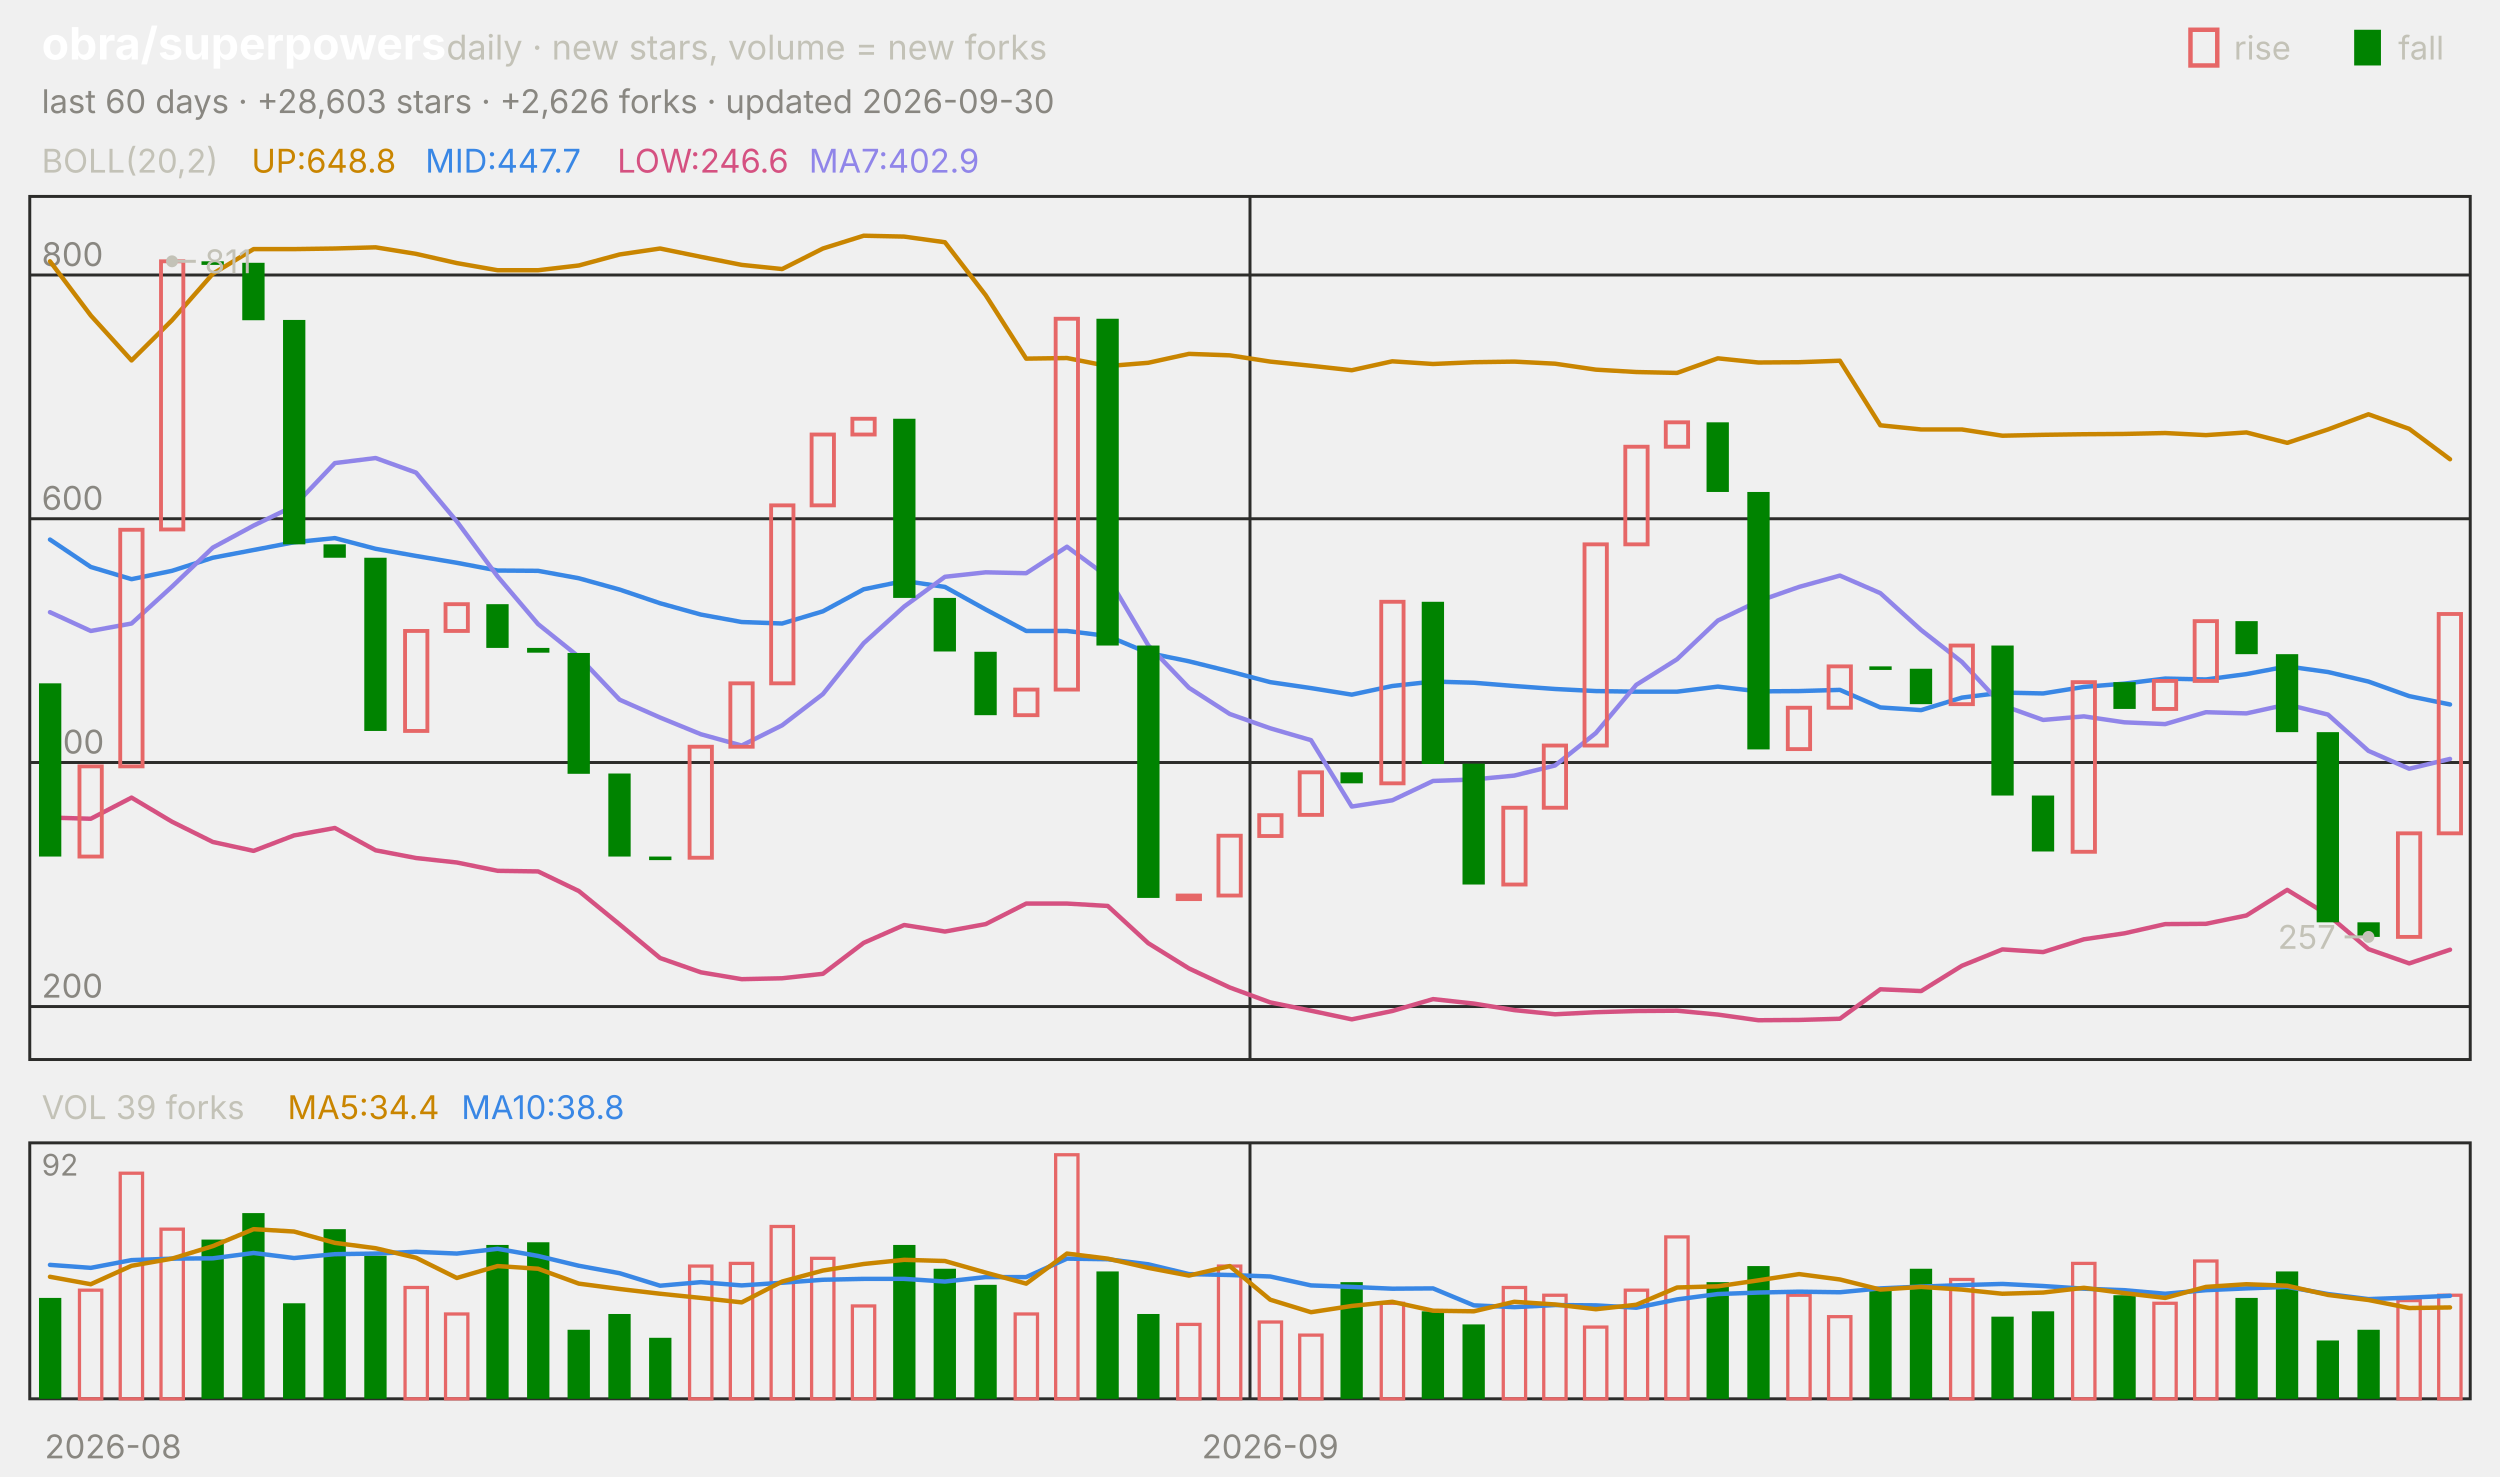
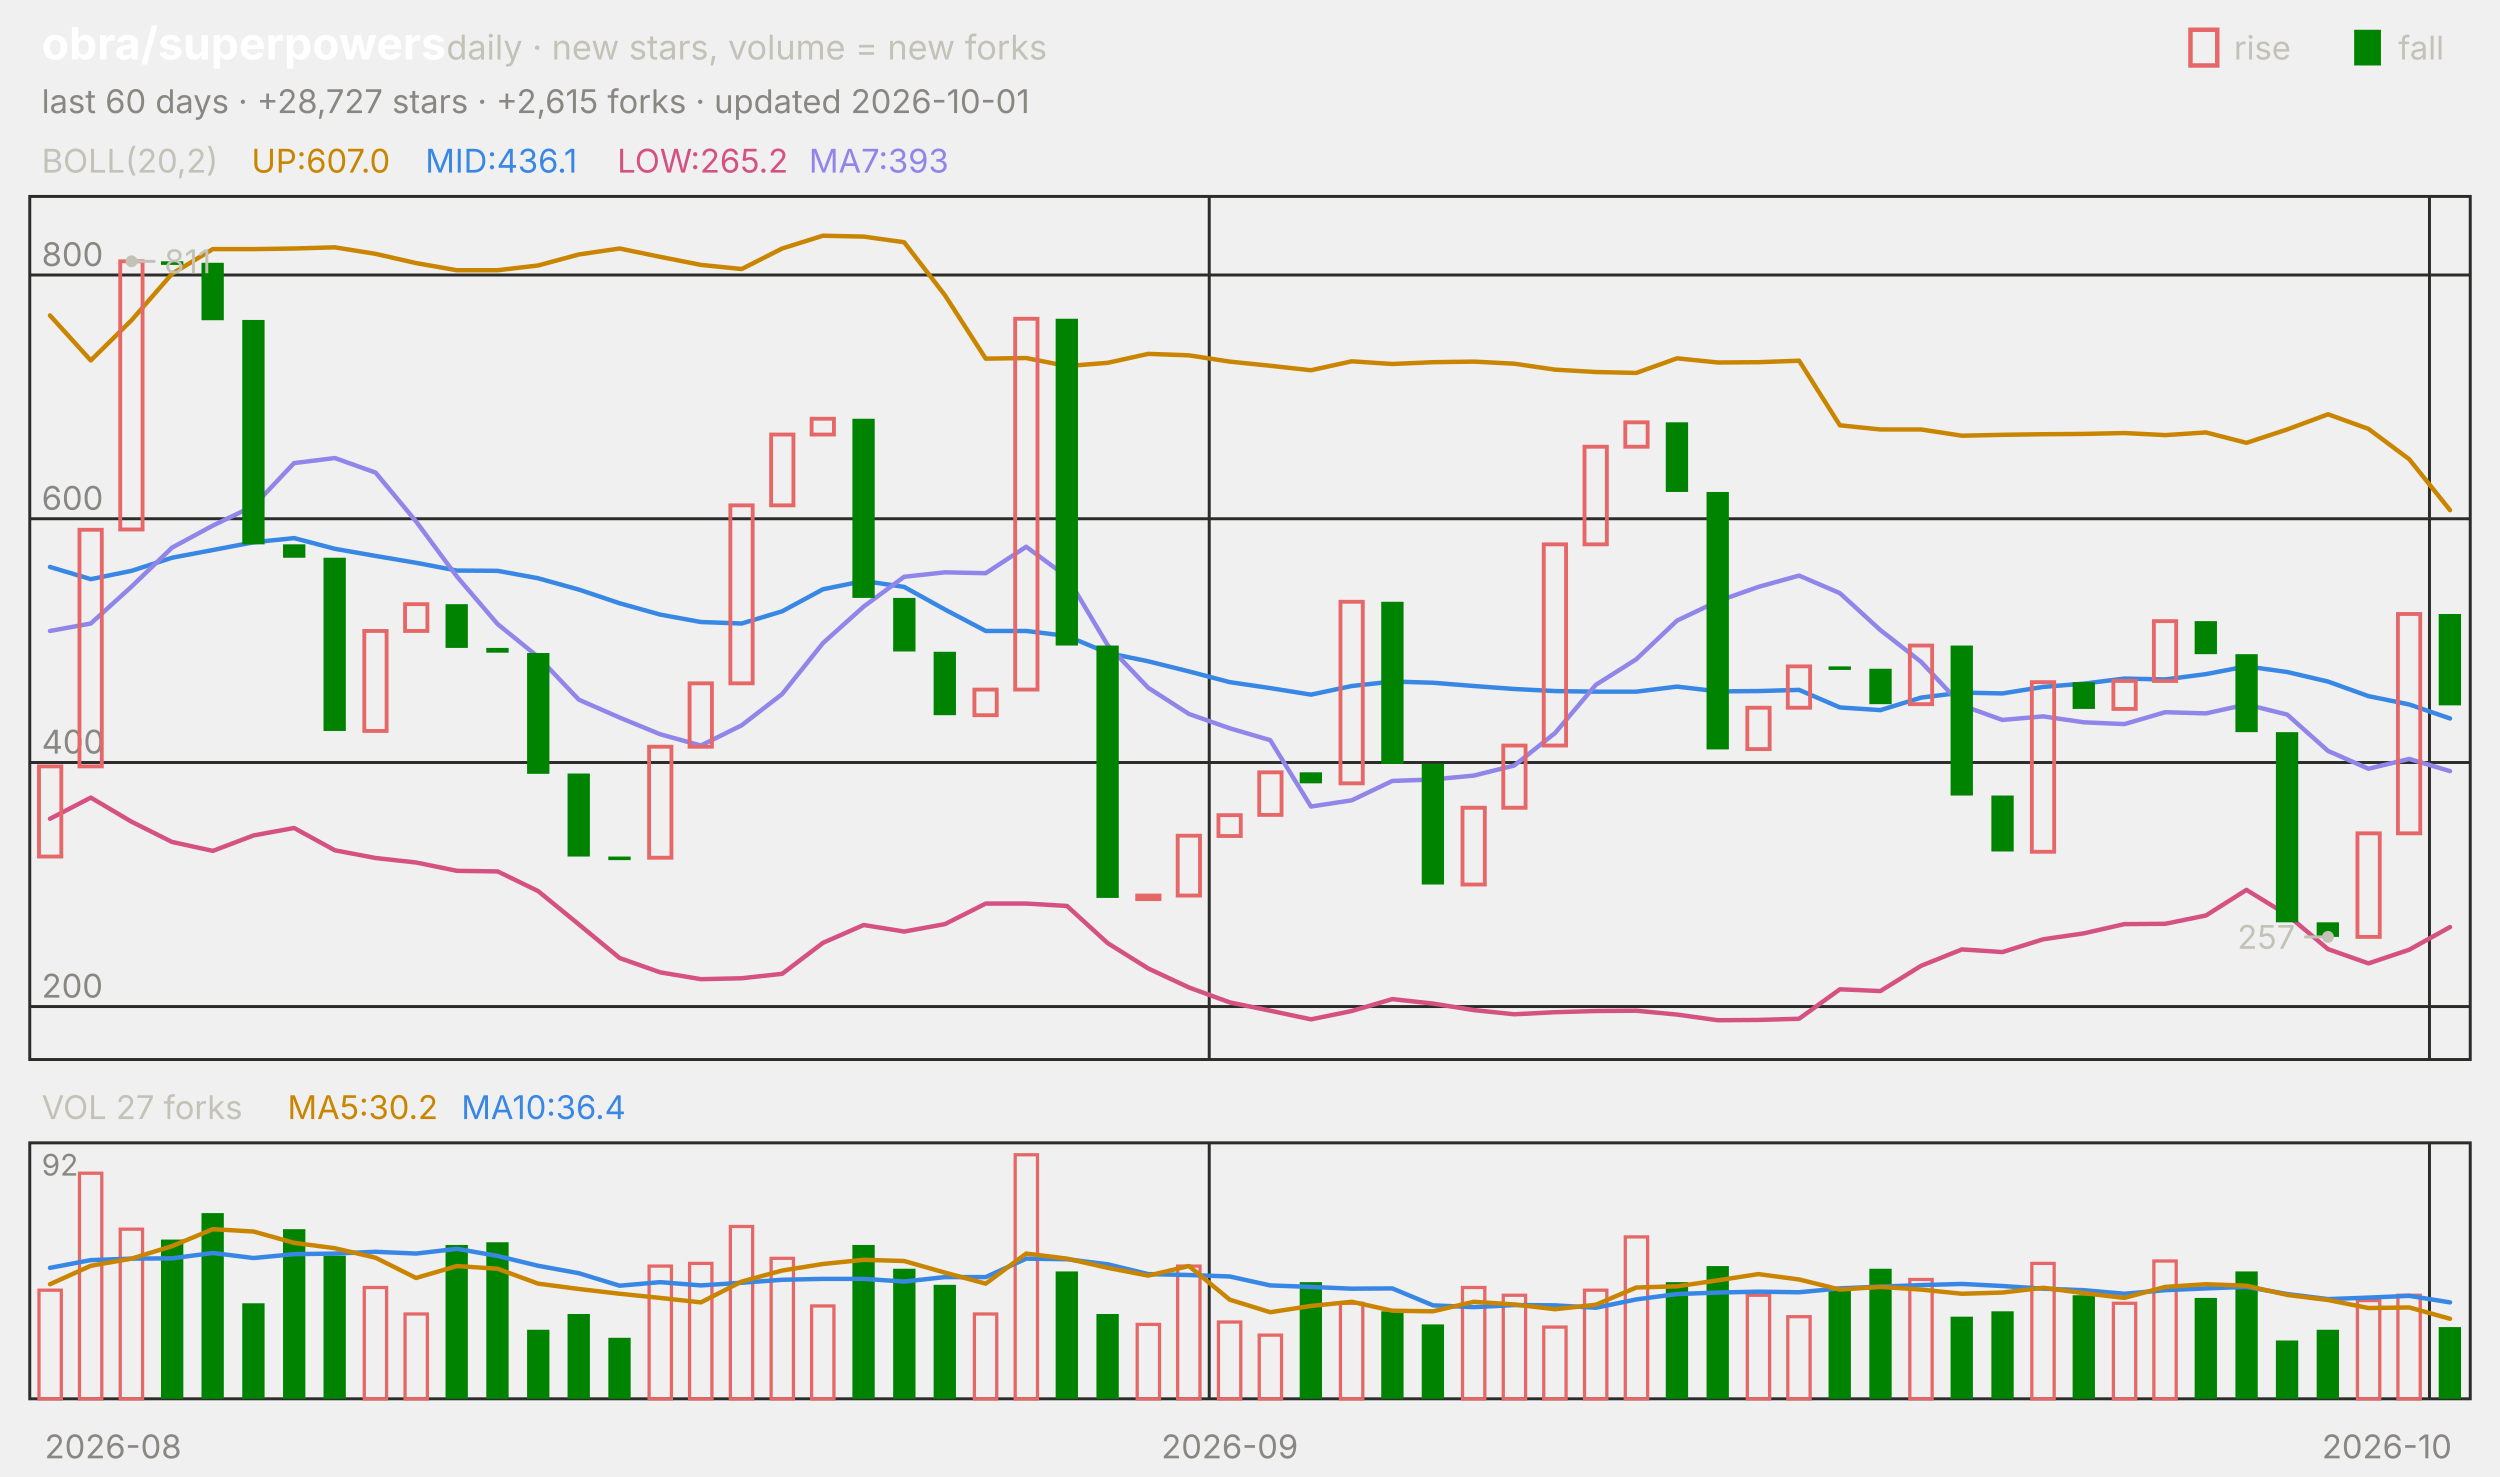
<svg xmlns="http://www.w3.org/2000/svg" viewBox="0 0 840 496" width="840" height="496" font-family="-apple-system,'Segoe UI',system-ui,sans-serif" role="img" aria-label="obra/superpowers candlestick chart">
  <text x="14.0" y="20.0" font-size="15" fill="#ffffff" font-weight="650">obra/superpowers</text>
  <text x="150.0" y="20.0" font-size="11.5" fill="#c3c2b7">daily · new stars, volume = new forks</text>
  <text x="805.8" y="20.0" font-size="11.0" fill="#c3c2b7">fall</text>
  <rect x="791" y="10" width="9" height="12" fill="#008300" />
  <text x="750.6" y="20.0" font-size="11.0" fill="#c3c2b7">rise</text>
  <rect x="736" y="10" width="9" height="12" fill="none" stroke="#e66767" stroke-width="1.5" />
-   <text x="14.0" y="38.0" font-size="11.0" fill="#898781">last 60 days · +28,603 stars · +2,626 forks · updated 2026-09-30</text>
+   <text x="14.0" y="38.0" font-size="11.0" fill="#898781">last 60 days · +28,727 stars · +2,615 forks · updated 2026-10-01</text>
  <rect x="10" y="66" width="820" height="290" fill="none" stroke="#2c2c2a" />
  <rect x="10" y="384" width="820" height="86" fill="none" stroke="#2c2c2a" />
  <text x="38.0" y="490.0" font-size="11.0" fill="#898781" text-anchor="middle">2026-08</text>
-   <line x1="420.0" y1="66.0" x2="420.0" y2="356.0" stroke="#2c2c2a" stroke-width="1.0" />
-   <line x1="420.0" y1="384.0" x2="420.0" y2="470.0" stroke="#2c2c2a" stroke-width="1.0" />
-   <text x="426.8" y="490.0" font-size="11.0" fill="#898781" text-anchor="middle">2026-09</text>
+   <line x1="406.3" y1="66.0" x2="406.3" y2="356.0" stroke="#2c2c2a" stroke-width="1.0" />
+   <line x1="406.3" y1="384.0" x2="406.3" y2="470.0" stroke="#2c2c2a" stroke-width="1.0" />
+   <text x="413.2" y="490.0" font-size="11.0" fill="#898781" text-anchor="middle">2026-09</text>
+   <line x1="816.3" y1="66.0" x2="816.3" y2="356.0" stroke="#2c2c2a" stroke-width="1.0" />
+   <line x1="816.3" y1="384.0" x2="816.3" y2="470.0" stroke="#2c2c2a" stroke-width="1.0" />
+   <text x="802.0" y="490.0" font-size="11.0" fill="#898781" text-anchor="middle">2026-10</text>
  <text x="14.0" y="58.0" font-size="11.0" fill="#c3c2b7">BOLL(20,2)</text>
-   <text x="84.5" y="58.0" font-size="11.0" fill="#c98500">UP:648.8</text>
-   <text x="142.9" y="58.0" font-size="11.0" fill="#3987e5">MID:447.7</text>
-   <text x="207.4" y="58.0" font-size="11.0" fill="#d55181">LOW:246.6</text>
-   <text x="271.8" y="58.0" font-size="11.0" fill="#9085e9">MA7:402.9</text>
+   <text x="84.5" y="58.0" font-size="11.0" fill="#c98500">UP:607.0</text>
+   <text x="142.9" y="58.0" font-size="11.0" fill="#3987e5">MID:436.1</text>
+   <text x="207.4" y="58.0" font-size="11.0" fill="#d55181">LOW:265.2</text>
+   <text x="271.8" y="58.0" font-size="11.0" fill="#9085e9">MA7:393</text>
  <line x1="10.0" y1="338.2" x2="830.0" y2="338.2" stroke="#2c2c2a" stroke-width="1.0" />
  <text x="14.0" y="335.2" font-size="11.0" fill="#898781">200</text>
  <line x1="10.0" y1="256.2" x2="830.0" y2="256.2" stroke="#2c2c2a" stroke-width="1.0" />
  <text x="14.0" y="253.2" font-size="11.0" fill="#898781">400</text>
  <line x1="10.0" y1="174.3" x2="830.0" y2="174.3" stroke="#2c2c2a" stroke-width="1.0" />
  <text x="14.0" y="171.3" font-size="11.0" fill="#898781">600</text>
  <line x1="10.0" y1="92.4" x2="830.0" y2="92.4" stroke="#2c2c2a" stroke-width="1.0" />
  <text x="14.0" y="89.4" font-size="11.0" fill="#898781">800</text>
-   <polyline points="16.8,87.8 30.5,106.0 44.2,121.1 57.8,107.6 71.5,92.0 85.2,83.7 98.8,83.7 112.5,83.5 126.2,83.1 139.8,85.3 153.5,88.4 167.2,90.8 180.8,90.8 194.5,89.2 208.2,85.5 221.8,83.5 235.5,86.3 249.2,89.0 262.8,90.4 276.5,83.5 290.2,79.2 303.8,79.5 317.5,81.4 331.2,99.2 344.8,120.5 358.5,120.3 372.2,123.0 385.8,121.9 399.5,118.9 413.2,119.4 426.8,121.5 440.5,122.9 454.2,124.4 467.8,121.4 481.5,122.3 495.2,121.7 508.8,121.5 522.5,122.2 536.2,124.2 549.8,125.0 563.5,125.3 577.2,120.4 590.8,121.8 604.5,121.7 618.2,121.2 631.8,142.9 645.5,144.3 659.2,144.3 672.8,146.4 686.5,146.1 700.2,145.9 713.8,145.8 727.5,145.5 741.2,146.2 754.8,145.3 768.5,148.8 782.2,144.3 795.8,139.2 809.5,144.1 823.2,154.3" fill="none" stroke="#c98500" stroke-width="1.5" stroke-linejoin="round" stroke-linecap="round" />
-   <polyline points="16.8,181.3 30.5,190.5 44.2,194.6 57.8,191.8 71.5,187.4 85.2,184.8 98.8,182.2 112.5,180.8 126.2,184.4 139.8,186.8 153.5,189.1 167.2,191.7 180.8,191.8 194.5,194.3 208.2,198.1 221.8,202.7 235.5,206.5 249.2,209.0 262.8,209.5 276.5,205.4 290.2,198.0 303.8,195.2 317.5,197.2 331.2,204.8 344.8,212.0 358.5,212.0 372.2,213.7 385.8,219.4 399.5,222.2 413.2,225.6 426.8,229.2 440.5,231.2 454.2,233.4 467.8,230.5 481.5,229.0 495.2,229.4 508.8,230.5 522.5,231.5 536.2,232.2 549.8,232.4 563.5,232.4 577.2,230.7 590.8,232.3 604.5,232.2 618.2,231.8 631.8,237.7 645.5,238.6 659.2,234.4 672.8,232.7 686.5,233.0 700.2,230.8 713.8,229.7 727.5,228.0 741.2,228.3 754.8,226.5 768.5,223.9 782.2,225.8 795.8,229.0 809.5,233.9 823.2,236.7" fill="none" stroke="#3987e5" stroke-width="1.5" stroke-linejoin="round" stroke-linecap="round" />
-   <polyline points="16.8,274.7 30.5,275.1 44.2,268.0 57.8,276.1 71.5,282.9 85.2,285.9 98.8,280.7 112.5,278.2 126.2,285.7 139.8,288.3 153.5,289.8 167.2,292.6 180.8,292.8 194.5,299.4 208.2,310.6 221.8,321.9 235.5,326.7 249.2,329.0 262.8,328.7 276.5,327.2 290.2,316.8 303.8,310.8 317.5,313.0 331.2,310.5 344.8,303.6 358.5,303.6 372.2,304.4 385.8,316.9 399.5,325.4 413.2,331.8 426.8,336.8 440.5,339.6 454.2,342.5 467.8,339.7 481.5,335.7 495.2,337.2 508.8,339.4 522.5,340.8 536.2,340.1 549.8,339.7 563.5,339.6 577.2,340.9 590.8,342.8 604.5,342.7 618.2,342.3 631.8,332.4 645.5,333.0 659.2,324.5 672.8,319.0 686.5,319.9 700.2,315.6 713.8,313.6 727.5,310.5 741.2,310.4 754.8,307.6 768.5,299.0 782.2,307.4 795.8,318.9 809.5,323.7 823.2,319.1" fill="none" stroke="#d55181" stroke-width="1.5" stroke-linejoin="round" stroke-linecap="round" />
-   <polyline points="16.8,205.7 30.5,212.0 44.2,209.5 57.8,197.1 71.5,184.0 85.2,176.6 98.8,170.0 112.5,155.6 126.2,153.9 139.8,158.8 153.5,175.2 167.2,193.7 180.8,209.7 194.5,220.7 208.2,235.1 221.8,241.1 235.5,246.7 249.2,250.5 262.8,243.7 276.5,233.2 290.2,216.1 303.8,203.8 317.5,193.8 331.2,192.3 344.8,192.6 358.5,183.7 372.2,193.8 385.8,216.8 399.5,231.1 413.2,239.9 426.8,244.7 440.5,248.7 454.2,271.0 467.8,268.9 481.5,262.4 495.2,261.9 508.8,260.6 522.5,257.2 536.2,246.3 549.8,230.1 563.5,221.5 577.2,208.5 590.8,202.0 604.5,197.2 618.2,193.4 631.8,199.3 645.5,211.7 659.2,222.4 672.8,237.0 686.5,241.9 700.2,240.7 713.8,242.7 727.5,243.3 741.2,239.3 754.8,239.7 768.5,236.7 782.2,240.1 795.8,252.3 809.5,258.3 823.2,255.0" fill="none" stroke="#9085e9" stroke-width="1.5" stroke-linejoin="round" stroke-linecap="round" />
-   <rect x="13.1" y="229.6" width="7.5" height="58.2" fill="#008300" />
-   <rect x="26.7" y="257.5" width="7.5" height="30.3" fill="none" stroke="#e66767" stroke-width="1.3" />
-   <rect x="40.4" y="178.0" width="7.5" height="79.5" fill="none" stroke="#e66767" stroke-width="1.3" />
-   <rect x="54.1" y="87.8" width="7.5" height="90.1" fill="none" stroke="#e66767" stroke-width="1.3" />
-   <rect x="67.7" y="87.8" width="7.5" height="1.2" fill="#008300" />
-   <rect x="81.4" y="88.3" width="7.5" height="19.3" fill="#008300" />
-   <rect x="95.1" y="107.5" width="7.5" height="75.4" fill="#008300" />
-   <rect x="108.7" y="182.9" width="7.5" height="4.5" fill="#008300" />
-   <rect x="122.4" y="187.4" width="7.5" height="58.2" fill="#008300" />
-   <rect x="136.1" y="212.0" width="7.5" height="33.6" fill="none" stroke="#e66767" stroke-width="1.3" />
-   <rect x="149.7" y="203.0" width="7.5" height="9.0" fill="none" stroke="#e66767" stroke-width="1.3" />
-   <rect x="163.4" y="203.0" width="7.5" height="14.7" fill="#008300" />
-   <rect x="177.1" y="217.7" width="7.5" height="1.6" fill="#008300" />
-   <rect x="190.7" y="219.4" width="7.5" height="40.6" fill="#008300" />
-   <rect x="204.4" y="259.9" width="7.5" height="27.9" fill="#008300" />
-   <rect x="218.1" y="287.8" width="7.5" height="1.2" fill="#008300" />
-   <rect x="231.7" y="250.9" width="7.5" height="37.3" fill="none" stroke="#e66767" stroke-width="1.3" />
-   <rect x="245.4" y="229.6" width="7.5" height="21.3" fill="none" stroke="#e66767" stroke-width="1.3" />
-   <rect x="259.1" y="169.8" width="7.5" height="59.8" fill="none" stroke="#e66767" stroke-width="1.3" />
-   <rect x="272.7" y="146.0" width="7.5" height="23.8" fill="none" stroke="#e66767" stroke-width="1.3" />
-   <rect x="286.4" y="140.7" width="7.5" height="5.3" fill="none" stroke="#e66767" stroke-width="1.3" />
-   <rect x="300.1" y="140.7" width="7.5" height="60.2" fill="#008300" />
-   <rect x="313.7" y="200.9" width="7.5" height="18.0" fill="#008300" />
-   <rect x="327.4" y="219.0" width="7.5" height="21.3" fill="#008300" />
-   <rect x="341.1" y="231.7" width="7.5" height="8.6" fill="none" stroke="#e66767" stroke-width="1.3" />
-   <rect x="354.7" y="107.1" width="7.5" height="124.6" fill="none" stroke="#e66767" stroke-width="1.3" />
-   <rect x="368.4" y="107.1" width="7.5" height="109.8" fill="#008300" />
-   <rect x="382.1" y="216.9" width="7.5" height="84.8" fill="#008300" />
-   <rect x="395.7" y="300.9" width="7.5" height="1.2" fill="none" stroke="#e66767" stroke-width="1.3" />
-   <rect x="409.4" y="280.8" width="7.5" height="20.1" fill="none" stroke="#e66767" stroke-width="1.3" />
-   <rect x="423.1" y="273.9" width="7.5" height="7.0" fill="none" stroke="#e66767" stroke-width="1.3" />
-   <rect x="436.7" y="259.5" width="7.5" height="14.3" fill="none" stroke="#e66767" stroke-width="1.3" />
-   <rect x="450.4" y="259.5" width="7.5" height="3.7" fill="#008300" />
-   <rect x="464.1" y="202.2" width="7.5" height="61.0" fill="none" stroke="#e66767" stroke-width="1.3" />
-   <rect x="477.7" y="202.2" width="7.5" height="54.5" fill="#008300" />
-   <rect x="491.4" y="256.6" width="7.5" height="40.6" fill="#008300" />
-   <rect x="505.1" y="271.4" width="7.5" height="25.8" fill="none" stroke="#e66767" stroke-width="1.3" />
-   <rect x="518.7" y="250.5" width="7.5" height="20.9" fill="none" stroke="#e66767" stroke-width="1.3" />
-   <rect x="532.4" y="182.9" width="7.5" height="67.6" fill="none" stroke="#e66767" stroke-width="1.3" />
-   <rect x="546.1" y="150.1" width="7.5" height="32.8" fill="none" stroke="#e66767" stroke-width="1.3" />
-   <rect x="559.7" y="141.9" width="7.5" height="8.2" fill="none" stroke="#e66767" stroke-width="1.3" />
-   <rect x="573.4" y="141.9" width="7.5" height="23.4" fill="#008300" />
-   <rect x="587.1" y="165.3" width="7.5" height="86.5" fill="#008300" />
-   <rect x="600.7" y="237.8" width="7.5" height="13.9" fill="none" stroke="#e66767" stroke-width="1.3" />
-   <rect x="614.4" y="223.9" width="7.5" height="13.9" fill="none" stroke="#e66767" stroke-width="1.3" />
-   <rect x="628.1" y="223.9" width="7.5" height="1.2" fill="#008300" />
-   <rect x="641.7" y="224.7" width="7.5" height="11.9" fill="#008300" />
-   <rect x="655.4" y="216.9" width="7.5" height="19.7" fill="none" stroke="#e66767" stroke-width="1.3" />
-   <rect x="669.1" y="216.9" width="7.5" height="50.4" fill="#008300" />
-   <rect x="682.7" y="267.3" width="7.5" height="18.8" fill="#008300" />
-   <rect x="696.4" y="229.2" width="7.5" height="57.0" fill="none" stroke="#e66767" stroke-width="1.3" />
-   <rect x="710.1" y="229.2" width="7.5" height="9.0" fill="#008300" />
-   <rect x="723.7" y="228.8" width="7.5" height="9.4" fill="none" stroke="#e66767" stroke-width="1.3" />
-   <rect x="737.4" y="208.7" width="7.5" height="20.1" fill="none" stroke="#e66767" stroke-width="1.3" />
-   <rect x="751.1" y="208.7" width="7.5" height="11.1" fill="#008300" />
-   <rect x="764.7" y="219.8" width="7.5" height="26.2" fill="#008300" />
-   <rect x="778.4" y="246.0" width="7.5" height="63.9" fill="#008300" />
-   <rect x="792.1" y="309.9" width="7.5" height="4.9" fill="#008300" />
-   <rect x="805.7" y="280.0" width="7.5" height="34.8" fill="none" stroke="#e66767" stroke-width="1.3" />
-   <rect x="819.4" y="206.3" width="7.5" height="73.7" fill="none" stroke="#e66767" stroke-width="1.3" />
-   <circle cx="57.8" cy="87.8" r="2" fill="#c3c2b7" />
-   <line x1="57.8" y1="87.8" x2="65.8" y2="87.8" stroke="#c3c2b7" stroke-width="1.0" />
-   <text x="68.8" y="91.8" font-size="11.0" fill="#c3c2b7">811</text>
-   <circle cx="795.8" cy="314.8" r="2" fill="#c3c2b7" />
-   <line x1="795.8" y1="314.8" x2="787.8" y2="314.8" stroke="#c3c2b7" stroke-width="1.0" />
-   <text x="784.8" y="318.8" font-size="11.0" fill="#c3c2b7" text-anchor="end">257</text>
-   <text x="14.0" y="376.0" font-size="11.0" fill="#c3c2b7">VOL 39 forks</text>
-   <text x="96.6" y="376.0" font-size="11.0" fill="#c98500">MA5:34.4</text>
-   <text x="155.0" y="376.0" font-size="11.0" fill="#3987e5">MA10:38.8</text>
+   <polyline points="16.8,106.0 30.5,121.1 44.2,107.6 57.8,92.0 71.5,83.7 85.2,83.7 98.8,83.5 112.5,83.1 126.2,85.3 139.8,88.4 153.5,90.8 167.2,90.8 180.8,89.2 194.5,85.5 208.2,83.5 221.8,86.3 235.5,89.0 249.2,90.4 262.8,83.5 276.5,79.2 290.2,79.5 303.8,81.4 317.5,99.2 331.2,120.5 344.8,120.3 358.5,123.0 372.2,121.9 385.8,118.9 399.5,119.4 413.2,121.5 426.8,122.9 440.5,124.4 454.2,121.4 467.8,122.3 481.5,121.7 495.2,121.5 508.8,122.2 522.5,124.2 536.2,125.0 549.8,125.3 563.5,120.4 577.2,121.8 590.8,121.7 604.5,121.2 618.2,142.9 631.8,144.3 645.5,144.3 659.2,146.4 672.8,146.1 686.5,145.9 700.2,145.8 713.8,145.5 727.5,146.2 741.2,145.3 754.8,148.8 768.5,144.3 782.2,139.2 795.8,144.1 809.5,154.3 823.2,171.4" fill="none" stroke="#c98500" stroke-width="1.5" stroke-linejoin="round" stroke-linecap="round" />
+   <polyline points="16.8,190.5 30.5,194.6 44.2,191.8 57.8,187.4 71.5,184.8 85.2,182.2 98.8,180.8 112.5,184.4 126.2,186.8 139.8,189.1 153.5,191.7 167.2,191.8 180.8,194.3 194.5,198.1 208.2,202.7 221.8,206.5 235.5,209.0 249.2,209.5 262.8,205.4 276.5,198.0 290.2,195.2 303.8,197.2 317.5,204.8 331.2,212.0 344.8,212.0 358.5,213.7 372.2,219.4 385.8,222.2 399.5,225.6 413.2,229.2 426.8,231.2 440.5,233.4 454.2,230.5 467.8,229.0 481.5,229.4 495.2,230.5 508.8,231.5 522.5,232.2 536.2,232.4 549.8,232.4 563.5,230.7 577.2,232.3 590.8,232.2 604.5,231.8 618.2,237.7 631.8,238.6 645.5,234.4 659.2,232.7 672.8,233.0 686.5,230.8 700.2,229.7 713.8,228.0 727.5,228.3 741.2,226.5 754.8,223.9 768.5,225.8 782.2,229.0 795.8,233.9 809.5,236.7 823.2,241.4" fill="none" stroke="#3987e5" stroke-width="1.5" stroke-linejoin="round" stroke-linecap="round" />
+   <polyline points="16.8,275.1 30.5,268.0 44.2,276.1 57.8,282.9 71.5,285.9 85.2,280.7 98.8,278.2 112.5,285.7 126.2,288.3 139.8,289.8 153.5,292.6 167.2,292.8 180.8,299.4 194.5,310.6 208.2,321.9 221.8,326.7 235.5,329.0 249.2,328.7 262.8,327.2 276.5,316.8 290.2,310.8 303.8,313.0 317.5,310.5 331.2,303.6 344.8,303.6 358.5,304.4 372.2,316.9 385.8,325.4 399.5,331.8 413.2,336.8 426.8,339.6 440.5,342.5 454.2,339.7 467.8,335.7 481.5,337.2 495.2,339.4 508.8,340.8 522.5,340.1 536.2,339.7 549.8,339.6 563.5,340.9 577.2,342.8 590.8,342.7 604.5,342.3 618.2,332.4 631.8,333.0 645.5,324.5 659.2,319.0 672.8,319.9 686.5,315.6 700.2,313.6 713.8,310.5 727.5,310.4 741.2,307.6 754.8,299.0 768.5,307.4 782.2,318.9 795.8,323.7 809.5,319.1 823.2,311.5" fill="none" stroke="#d55181" stroke-width="1.5" stroke-linejoin="round" stroke-linecap="round" />
+   <polyline points="16.8,212.0 30.5,209.5 44.2,197.1 57.8,184.0 71.5,176.6 85.2,170.0 98.8,155.6 112.5,153.9 126.2,158.8 139.8,175.2 153.5,193.7 167.2,209.7 180.8,220.7 194.5,235.1 208.2,241.1 221.8,246.7 235.5,250.5 249.2,243.7 262.8,233.2 276.5,216.1 290.2,203.8 303.8,193.8 317.5,192.3 331.2,192.6 344.8,183.7 358.5,193.8 372.2,216.8 385.8,231.1 399.5,239.9 413.2,244.7 426.8,248.7 440.5,271.0 454.2,268.9 467.8,262.4 481.5,261.9 495.2,260.6 508.8,257.2 522.5,246.3 536.2,230.1 549.8,221.5 563.5,208.5 577.2,202.0 590.8,197.2 604.5,193.4 618.2,199.3 631.8,211.7 645.5,222.4 659.2,237.0 672.8,241.9 686.5,240.7 700.2,242.7 713.8,243.3 727.5,239.3 741.2,239.7 754.8,236.7 768.5,240.1 782.2,252.3 795.8,258.3 809.5,255.0 823.2,259.1" fill="none" stroke="#9085e9" stroke-width="1.5" stroke-linejoin="round" stroke-linecap="round" />
+   <rect x="13.1" y="257.5" width="7.5" height="30.3" fill="none" stroke="#e66767" stroke-width="1.3" />
+   <rect x="26.7" y="178.0" width="7.5" height="79.5" fill="none" stroke="#e66767" stroke-width="1.3" />
+   <rect x="40.4" y="87.8" width="7.5" height="90.1" fill="none" stroke="#e66767" stroke-width="1.3" />
+   <rect x="54.1" y="87.8" width="7.5" height="1.2" fill="#008300" />
+   <rect x="67.7" y="88.3" width="7.5" height="19.3" fill="#008300" />
+   <rect x="81.4" y="107.5" width="7.5" height="75.4" fill="#008300" />
+   <rect x="95.1" y="182.9" width="7.5" height="4.5" fill="#008300" />
+   <rect x="108.7" y="187.4" width="7.5" height="58.2" fill="#008300" />
+   <rect x="122.4" y="212.0" width="7.5" height="33.6" fill="none" stroke="#e66767" stroke-width="1.3" />
+   <rect x="136.1" y="203.0" width="7.5" height="9.0" fill="none" stroke="#e66767" stroke-width="1.3" />
+   <rect x="149.7" y="203.0" width="7.5" height="14.7" fill="#008300" />
+   <rect x="163.4" y="217.7" width="7.5" height="1.6" fill="#008300" />
+   <rect x="177.1" y="219.4" width="7.5" height="40.6" fill="#008300" />
+   <rect x="190.7" y="259.9" width="7.5" height="27.9" fill="#008300" />
+   <rect x="204.4" y="287.8" width="7.5" height="1.2" fill="#008300" />
+   <rect x="218.1" y="250.9" width="7.5" height="37.3" fill="none" stroke="#e66767" stroke-width="1.3" />
+   <rect x="231.7" y="229.6" width="7.5" height="21.3" fill="none" stroke="#e66767" stroke-width="1.3" />
+   <rect x="245.4" y="169.8" width="7.5" height="59.8" fill="none" stroke="#e66767" stroke-width="1.3" />
+   <rect x="259.1" y="146.0" width="7.5" height="23.8" fill="none" stroke="#e66767" stroke-width="1.3" />
+   <rect x="272.7" y="140.7" width="7.5" height="5.3" fill="none" stroke="#e66767" stroke-width="1.3" />
+   <rect x="286.4" y="140.7" width="7.5" height="60.2" fill="#008300" />
+   <rect x="300.1" y="200.9" width="7.5" height="18.0" fill="#008300" />
+   <rect x="313.7" y="219.0" width="7.5" height="21.3" fill="#008300" />
+   <rect x="327.4" y="231.7" width="7.5" height="8.6" fill="none" stroke="#e66767" stroke-width="1.3" />
+   <rect x="341.1" y="107.1" width="7.5" height="124.6" fill="none" stroke="#e66767" stroke-width="1.3" />
+   <rect x="354.7" y="107.1" width="7.5" height="109.8" fill="#008300" />
+   <rect x="368.4" y="216.9" width="7.5" height="84.8" fill="#008300" />
+   <rect x="382.1" y="300.9" width="7.5" height="1.2" fill="none" stroke="#e66767" stroke-width="1.3" />
+   <rect x="395.7" y="280.8" width="7.5" height="20.1" fill="none" stroke="#e66767" stroke-width="1.3" />
+   <rect x="409.4" y="273.9" width="7.5" height="7.0" fill="none" stroke="#e66767" stroke-width="1.3" />
+   <rect x="423.1" y="259.5" width="7.5" height="14.3" fill="none" stroke="#e66767" stroke-width="1.3" />
+   <rect x="436.7" y="259.5" width="7.5" height="3.7" fill="#008300" />
+   <rect x="450.4" y="202.2" width="7.5" height="61.0" fill="none" stroke="#e66767" stroke-width="1.3" />
+   <rect x="464.1" y="202.2" width="7.5" height="54.5" fill="#008300" />
+   <rect x="477.7" y="256.6" width="7.5" height="40.6" fill="#008300" />
+   <rect x="491.4" y="271.4" width="7.5" height="25.8" fill="none" stroke="#e66767" stroke-width="1.3" />
+   <rect x="505.1" y="250.5" width="7.5" height="20.9" fill="none" stroke="#e66767" stroke-width="1.3" />
+   <rect x="518.7" y="182.9" width="7.5" height="67.6" fill="none" stroke="#e66767" stroke-width="1.3" />
+   <rect x="532.4" y="150.1" width="7.5" height="32.8" fill="none" stroke="#e66767" stroke-width="1.3" />
+   <rect x="546.1" y="141.9" width="7.5" height="8.2" fill="none" stroke="#e66767" stroke-width="1.3" />
+   <rect x="559.7" y="141.9" width="7.5" height="23.4" fill="#008300" />
+   <rect x="573.4" y="165.3" width="7.5" height="86.5" fill="#008300" />
+   <rect x="587.1" y="237.8" width="7.5" height="13.9" fill="none" stroke="#e66767" stroke-width="1.3" />
+   <rect x="600.7" y="223.9" width="7.5" height="13.9" fill="none" stroke="#e66767" stroke-width="1.3" />
+   <rect x="614.4" y="223.9" width="7.5" height="1.2" fill="#008300" />
+   <rect x="628.1" y="224.7" width="7.5" height="11.9" fill="#008300" />
+   <rect x="641.7" y="216.9" width="7.5" height="19.7" fill="none" stroke="#e66767" stroke-width="1.3" />
+   <rect x="655.4" y="216.9" width="7.5" height="50.4" fill="#008300" />
+   <rect x="669.1" y="267.3" width="7.5" height="18.8" fill="#008300" />
+   <rect x="682.7" y="229.2" width="7.5" height="57.0" fill="none" stroke="#e66767" stroke-width="1.3" />
+   <rect x="696.4" y="229.2" width="7.5" height="9.0" fill="#008300" />
+   <rect x="710.1" y="228.8" width="7.5" height="9.4" fill="none" stroke="#e66767" stroke-width="1.3" />
+   <rect x="723.7" y="208.7" width="7.5" height="20.1" fill="none" stroke="#e66767" stroke-width="1.3" />
+   <rect x="737.4" y="208.7" width="7.5" height="11.1" fill="#008300" />
+   <rect x="751.1" y="219.8" width="7.5" height="26.2" fill="#008300" />
+   <rect x="764.7" y="246.0" width="7.5" height="63.9" fill="#008300" />
+   <rect x="778.4" y="309.9" width="7.5" height="4.9" fill="#008300" />
+   <rect x="792.1" y="280.0" width="7.5" height="34.8" fill="none" stroke="#e66767" stroke-width="1.3" />
+   <rect x="805.7" y="206.3" width="7.5" height="73.7" fill="none" stroke="#e66767" stroke-width="1.3" />
+   <rect x="819.4" y="206.3" width="7.5" height="30.7" fill="#008300" />
+   <circle cx="44.2" cy="87.8" r="2" fill="#c3c2b7" />
+   <line x1="44.2" y1="87.8" x2="52.2" y2="87.8" stroke="#c3c2b7" stroke-width="1.0" />
+   <text x="55.2" y="91.8" font-size="11.0" fill="#c3c2b7">811</text>
+   <circle cx="782.2" cy="314.8" r="2" fill="#c3c2b7" />
+   <line x1="782.2" y1="314.8" x2="774.2" y2="314.8" stroke="#c3c2b7" stroke-width="1.0" />
+   <text x="771.2" y="318.8" font-size="11.0" fill="#c3c2b7" text-anchor="end">257</text>
+   <text x="14.0" y="376.0" font-size="11.0" fill="#c3c2b7">VOL 27 forks</text>
+   <text x="96.6" y="376.0" font-size="11.0" fill="#c98500">MA5:30.2</text>
+   <text x="155.0" y="376.0" font-size="11.0" fill="#3987e5">MA10:36.4</text>
  <text x="14.0" y="395.0" font-size="10" fill="#898781">92</text>
-   <rect x="13.1" y="436.1" width="7.5" height="33.9" fill="#008300" />
-   <rect x="26.7" y="433.5" width="7.5" height="36.5" fill="none" stroke="#e66767" stroke-width="1.1" />
-   <rect x="40.4" y="394.2" width="7.5" height="75.8" fill="none" stroke="#e66767" stroke-width="1.1" />
-   <rect x="54.1" y="413.0" width="7.5" height="57.0" fill="none" stroke="#e66767" stroke-width="1.1" />
-   <rect x="67.7" y="416.5" width="7.5" height="53.5" fill="#008300" />
-   <rect x="81.4" y="407.6" width="7.5" height="62.4" fill="#008300" />
-   <rect x="95.1" y="437.9" width="7.5" height="32.1" fill="#008300" />
-   <rect x="108.7" y="413.0" width="7.5" height="57.0" fill="#008300" />
-   <rect x="122.4" y="421.9" width="7.5" height="48.1" fill="#008300" />
-   <rect x="136.1" y="432.6" width="7.5" height="37.4" fill="none" stroke="#e66767" stroke-width="1.1" />
-   <rect x="149.7" y="441.5" width="7.5" height="28.5" fill="none" stroke="#e66767" stroke-width="1.1" />
-   <rect x="163.4" y="418.3" width="7.5" height="51.7" fill="#008300" />
-   <rect x="177.1" y="417.4" width="7.5" height="52.6" fill="#008300" />
-   <rect x="190.7" y="446.8" width="7.5" height="23.2" fill="#008300" />
-   <rect x="204.4" y="441.5" width="7.5" height="28.5" fill="#008300" />
-   <rect x="218.1" y="449.5" width="7.5" height="20.5" fill="#008300" />
-   <rect x="231.7" y="425.4" width="7.5" height="44.6" fill="none" stroke="#e66767" stroke-width="1.1" />
-   <rect x="245.4" y="424.5" width="7.5" height="45.5" fill="none" stroke="#e66767" stroke-width="1.1" />
-   <rect x="259.1" y="412.1" width="7.5" height="57.9" fill="none" stroke="#e66767" stroke-width="1.1" />
-   <rect x="272.7" y="422.8" width="7.5" height="47.2" fill="none" stroke="#e66767" stroke-width="1.1" />
-   <rect x="286.4" y="438.8" width="7.5" height="31.2" fill="none" stroke="#e66767" stroke-width="1.1" />
-   <rect x="300.1" y="418.3" width="7.5" height="51.7" fill="#008300" />
-   <rect x="313.7" y="426.3" width="7.5" height="43.7" fill="#008300" />
-   <rect x="327.4" y="431.7" width="7.5" height="38.3" fill="#008300" />
-   <rect x="341.1" y="441.5" width="7.5" height="28.5" fill="none" stroke="#e66767" stroke-width="1.1" />
-   <rect x="354.7" y="388.0" width="7.5" height="82.0" fill="none" stroke="#e66767" stroke-width="1.1" />
-   <rect x="368.4" y="427.2" width="7.5" height="42.8" fill="#008300" />
-   <rect x="382.1" y="441.5" width="7.5" height="28.5" fill="#008300" />
-   <rect x="395.7" y="445.0" width="7.5" height="25.0" fill="none" stroke="#e66767" stroke-width="1.1" />
-   <rect x="409.4" y="425.4" width="7.5" height="44.6" fill="none" stroke="#e66767" stroke-width="1.1" />
-   <rect x="423.1" y="444.2" width="7.5" height="25.8" fill="none" stroke="#e66767" stroke-width="1.1" />
-   <rect x="436.7" y="448.6" width="7.5" height="21.4" fill="none" stroke="#e66767" stroke-width="1.1" />
-   <rect x="450.4" y="430.8" width="7.5" height="39.2" fill="#008300" />
-   <rect x="464.1" y="437.9" width="7.5" height="32.1" fill="none" stroke="#e66767" stroke-width="1.1" />
-   <rect x="477.7" y="440.6" width="7.5" height="29.4" fill="#008300" />
-   <rect x="491.4" y="445.0" width="7.5" height="25.0" fill="#008300" />
-   <rect x="505.1" y="432.6" width="7.5" height="37.4" fill="none" stroke="#e66767" stroke-width="1.1" />
-   <rect x="518.7" y="435.2" width="7.5" height="34.8" fill="none" stroke="#e66767" stroke-width="1.1" />
-   <rect x="532.4" y="445.9" width="7.5" height="24.1" fill="none" stroke="#e66767" stroke-width="1.1" />
-   <rect x="546.1" y="433.5" width="7.5" height="36.5" fill="none" stroke="#e66767" stroke-width="1.1" />
-   <rect x="559.7" y="415.6" width="7.5" height="54.4" fill="none" stroke="#e66767" stroke-width="1.1" />
-   <rect x="573.4" y="430.8" width="7.5" height="39.2" fill="#008300" />
-   <rect x="587.1" y="425.4" width="7.5" height="44.6" fill="#008300" />
-   <rect x="600.7" y="435.2" width="7.5" height="34.8" fill="none" stroke="#e66767" stroke-width="1.1" />
-   <rect x="614.4" y="442.4" width="7.5" height="27.6" fill="none" stroke="#e66767" stroke-width="1.1" />
-   <rect x="628.1" y="432.6" width="7.5" height="37.4" fill="#008300" />
-   <rect x="641.7" y="426.3" width="7.5" height="43.7" fill="#008300" />
-   <rect x="655.4" y="429.9" width="7.5" height="40.1" fill="none" stroke="#e66767" stroke-width="1.1" />
-   <rect x="669.1" y="442.4" width="7.5" height="27.6" fill="#008300" />
-   <rect x="682.7" y="440.6" width="7.5" height="29.4" fill="#008300" />
-   <rect x="696.4" y="424.5" width="7.5" height="45.5" fill="none" stroke="#e66767" stroke-width="1.1" />
-   <rect x="710.1" y="435.2" width="7.5" height="34.8" fill="#008300" />
-   <rect x="723.7" y="437.9" width="7.5" height="32.1" fill="none" stroke="#e66767" stroke-width="1.1" />
-   <rect x="737.4" y="423.7" width="7.5" height="46.3" fill="none" stroke="#e66767" stroke-width="1.1" />
-   <rect x="751.1" y="436.1" width="7.5" height="33.9" fill="#008300" />
-   <rect x="764.7" y="427.2" width="7.5" height="42.8" fill="#008300" />
-   <rect x="778.4" y="450.4" width="7.5" height="19.6" fill="#008300" />
-   <rect x="792.1" y="446.8" width="7.5" height="23.2" fill="#008300" />
-   <rect x="805.7" y="437.0" width="7.5" height="33.0" fill="none" stroke="#e66767" stroke-width="1.1" />
-   <rect x="819.4" y="435.2" width="7.5" height="34.8" fill="none" stroke="#e66767" stroke-width="1.1" />
-   <polyline points="16.8,425.0 30.5,426.0 44.2,423.4 57.8,422.9 71.5,422.8 85.2,421.0 98.8,422.7 112.5,421.4 126.2,421.2 139.8,420.6 153.5,421.2 167.2,419.6 180.8,422.0 194.5,425.3 208.2,427.8 221.8,432.0 235.5,430.8 249.2,431.9 262.8,431.0 276.5,430.0 290.2,429.7 303.8,429.7 317.5,430.6 331.2,429.1 344.8,429.1 358.5,422.9 372.2,423.1 385.8,424.8 399.5,428.1 413.2,428.4 426.8,428.9 440.5,431.9 454.2,432.4 467.8,433.0 481.5,432.9 495.2,438.6 508.8,439.2 522.5,438.5 536.2,438.6 549.8,439.4 563.5,436.6 577.2,434.8 590.8,434.3 604.5,434.0 618.2,434.2 631.8,432.9 645.5,432.3 659.2,431.8 672.8,431.4 686.5,432.1 700.2,433.0 713.8,433.5 727.5,434.7 741.2,433.5 754.8,432.9 768.5,432.4 782.2,434.8 795.8,436.5 809.5,436.0 823.2,435.4" fill="none" stroke="#3987e5" stroke-width="1.5" stroke-linejoin="round" stroke-linecap="round" />
-   <polyline points="16.8,429.0 30.5,431.5 44.2,425.3 57.8,422.9 71.5,418.7 85.2,413.0 98.8,413.8 112.5,417.6 126.2,419.4 139.8,422.6 153.5,429.4 167.2,425.4 180.8,426.3 194.5,431.3 208.2,433.1 221.8,434.7 235.5,436.1 249.2,437.6 262.8,430.6 276.5,426.9 290.2,424.7 303.8,423.3 317.5,423.7 331.2,427.6 344.8,431.3 358.5,421.2 372.2,422.9 385.8,426.0 399.5,428.6 413.2,425.4 426.8,436.7 440.5,440.9 454.2,438.8 467.8,437.4 481.5,440.4 495.2,440.6 508.8,437.4 522.5,438.3 536.2,439.9 549.8,438.4 563.5,432.6 577.2,432.2 590.8,430.2 604.5,428.1 618.2,429.9 631.8,433.3 645.5,432.4 659.2,433.3 672.8,434.7 686.5,434.3 700.2,432.7 713.8,434.5 727.5,436.1 741.2,432.4 754.8,431.5 768.5,432.0 782.2,435.1 795.8,436.8 809.5,439.5 823.2,439.3" fill="none" stroke="#c98500" stroke-width="1.5" stroke-linejoin="round" stroke-linecap="round" />
+   <rect x="13.1" y="433.5" width="7.5" height="36.5" fill="none" stroke="#e66767" stroke-width="1.1" />
+   <rect x="26.7" y="394.2" width="7.5" height="75.8" fill="none" stroke="#e66767" stroke-width="1.1" />
+   <rect x="40.4" y="413.0" width="7.5" height="57.0" fill="none" stroke="#e66767" stroke-width="1.1" />
+   <rect x="54.1" y="416.5" width="7.5" height="53.5" fill="#008300" />
+   <rect x="67.7" y="407.6" width="7.5" height="62.4" fill="#008300" />
+   <rect x="81.4" y="437.9" width="7.5" height="32.1" fill="#008300" />
+   <rect x="95.1" y="413.0" width="7.5" height="57.0" fill="#008300" />
+   <rect x="108.7" y="421.9" width="7.5" height="48.1" fill="#008300" />
+   <rect x="122.4" y="432.6" width="7.5" height="37.4" fill="none" stroke="#e66767" stroke-width="1.1" />
+   <rect x="136.1" y="441.5" width="7.5" height="28.5" fill="none" stroke="#e66767" stroke-width="1.1" />
+   <rect x="149.7" y="418.3" width="7.5" height="51.7" fill="#008300" />
+   <rect x="163.4" y="417.4" width="7.5" height="52.6" fill="#008300" />
+   <rect x="177.1" y="446.8" width="7.5" height="23.2" fill="#008300" />
+   <rect x="190.7" y="441.5" width="7.5" height="28.5" fill="#008300" />
+   <rect x="204.4" y="449.5" width="7.5" height="20.5" fill="#008300" />
+   <rect x="218.1" y="425.4" width="7.5" height="44.6" fill="none" stroke="#e66767" stroke-width="1.1" />
+   <rect x="231.7" y="424.5" width="7.5" height="45.5" fill="none" stroke="#e66767" stroke-width="1.1" />
+   <rect x="245.4" y="412.1" width="7.5" height="57.9" fill="none" stroke="#e66767" stroke-width="1.1" />
+   <rect x="259.1" y="422.8" width="7.5" height="47.2" fill="none" stroke="#e66767" stroke-width="1.1" />
+   <rect x="272.7" y="438.8" width="7.5" height="31.2" fill="none" stroke="#e66767" stroke-width="1.1" />
+   <rect x="286.4" y="418.3" width="7.5" height="51.7" fill="#008300" />
+   <rect x="300.1" y="426.3" width="7.5" height="43.7" fill="#008300" />
+   <rect x="313.7" y="431.7" width="7.5" height="38.3" fill="#008300" />
+   <rect x="327.4" y="441.5" width="7.5" height="28.5" fill="none" stroke="#e66767" stroke-width="1.1" />
+   <rect x="341.1" y="388.0" width="7.5" height="82.0" fill="none" stroke="#e66767" stroke-width="1.1" />
+   <rect x="354.7" y="427.2" width="7.5" height="42.8" fill="#008300" />
+   <rect x="368.4" y="441.5" width="7.5" height="28.5" fill="#008300" />
+   <rect x="382.1" y="445.0" width="7.5" height="25.0" fill="none" stroke="#e66767" stroke-width="1.1" />
+   <rect x="395.7" y="425.4" width="7.5" height="44.6" fill="none" stroke="#e66767" stroke-width="1.1" />
+   <rect x="409.4" y="444.2" width="7.5" height="25.8" fill="none" stroke="#e66767" stroke-width="1.1" />
+   <rect x="423.1" y="448.6" width="7.5" height="21.4" fill="none" stroke="#e66767" stroke-width="1.1" />
+   <rect x="436.7" y="430.8" width="7.5" height="39.2" fill="#008300" />
+   <rect x="450.4" y="437.9" width="7.5" height="32.1" fill="none" stroke="#e66767" stroke-width="1.1" />
+   <rect x="464.1" y="440.6" width="7.5" height="29.4" fill="#008300" />
+   <rect x="477.7" y="445.0" width="7.5" height="25.0" fill="#008300" />
+   <rect x="491.4" y="432.6" width="7.5" height="37.4" fill="none" stroke="#e66767" stroke-width="1.1" />
+   <rect x="505.1" y="435.2" width="7.5" height="34.8" fill="none" stroke="#e66767" stroke-width="1.1" />
+   <rect x="518.7" y="445.9" width="7.5" height="24.1" fill="none" stroke="#e66767" stroke-width="1.1" />
+   <rect x="532.4" y="433.5" width="7.5" height="36.5" fill="none" stroke="#e66767" stroke-width="1.1" />
+   <rect x="546.1" y="415.6" width="7.5" height="54.4" fill="none" stroke="#e66767" stroke-width="1.1" />
+   <rect x="559.7" y="430.8" width="7.5" height="39.2" fill="#008300" />
+   <rect x="573.4" y="425.4" width="7.5" height="44.6" fill="#008300" />
+   <rect x="587.1" y="435.2" width="7.5" height="34.8" fill="none" stroke="#e66767" stroke-width="1.1" />
+   <rect x="600.7" y="442.4" width="7.5" height="27.6" fill="none" stroke="#e66767" stroke-width="1.1" />
+   <rect x="614.4" y="432.6" width="7.5" height="37.4" fill="#008300" />
+   <rect x="628.1" y="426.3" width="7.5" height="43.7" fill="#008300" />
+   <rect x="641.7" y="429.9" width="7.5" height="40.1" fill="none" stroke="#e66767" stroke-width="1.1" />
+   <rect x="655.4" y="442.4" width="7.5" height="27.6" fill="#008300" />
+   <rect x="669.1" y="440.6" width="7.5" height="29.4" fill="#008300" />
+   <rect x="682.7" y="424.5" width="7.5" height="45.5" fill="none" stroke="#e66767" stroke-width="1.1" />
+   <rect x="696.4" y="435.2" width="7.5" height="34.8" fill="#008300" />
+   <rect x="710.1" y="437.9" width="7.5" height="32.1" fill="none" stroke="#e66767" stroke-width="1.1" />
+   <rect x="723.7" y="423.7" width="7.5" height="46.3" fill="none" stroke="#e66767" stroke-width="1.1" />
+   <rect x="737.4" y="436.1" width="7.5" height="33.9" fill="#008300" />
+   <rect x="751.1" y="427.2" width="7.5" height="42.8" fill="#008300" />
+   <rect x="764.7" y="450.4" width="7.5" height="19.6" fill="#008300" />
+   <rect x="778.4" y="446.8" width="7.5" height="23.2" fill="#008300" />
+   <rect x="792.1" y="437.0" width="7.5" height="33.0" fill="none" stroke="#e66767" stroke-width="1.1" />
+   <rect x="805.7" y="435.2" width="7.5" height="34.8" fill="none" stroke="#e66767" stroke-width="1.1" />
+   <rect x="819.4" y="445.9" width="7.5" height="24.1" fill="#008300" />
+   <polyline points="16.8,426.0 30.5,423.4 44.2,422.9 57.8,422.8 71.5,421.0 85.2,422.7 98.8,421.4 112.5,421.2 126.2,420.6 139.8,421.2 153.5,419.6 167.2,422.0 180.8,425.3 194.5,427.8 208.2,432.0 221.8,430.8 235.5,431.9 249.2,431.0 262.8,430.0 276.5,429.7 290.2,429.7 303.8,430.6 317.5,429.1 331.2,429.1 344.8,422.9 358.5,423.1 372.2,424.8 385.8,428.1 399.5,428.4 413.2,428.9 426.8,431.9 440.5,432.4 454.2,433.0 467.8,432.9 481.5,438.6 495.2,439.2 508.8,438.5 522.5,438.6 536.2,439.4 549.8,436.6 563.5,434.8 577.2,434.3 590.8,434.0 604.5,434.2 618.2,432.9 631.8,432.3 645.5,431.8 659.2,431.4 672.8,432.1 686.5,433.0 700.2,433.5 713.8,434.7 727.5,433.5 741.2,432.9 754.8,432.4 768.5,434.8 782.2,436.5 795.8,436.0 809.5,435.4 823.2,437.6" fill="none" stroke="#3987e5" stroke-width="1.5" stroke-linejoin="round" stroke-linecap="round" />
+   <polyline points="16.8,431.5 30.5,425.3 44.2,422.9 57.8,418.7 71.5,413.0 85.2,413.8 98.8,417.6 112.5,419.4 126.2,422.6 139.8,429.4 153.5,425.4 167.2,426.3 180.8,431.3 194.5,433.1 208.2,434.7 221.8,436.1 235.5,437.6 249.2,430.6 262.8,426.9 276.5,424.7 290.2,423.3 303.8,423.7 317.5,427.6 331.2,431.3 344.8,421.2 358.5,422.9 372.2,426.0 385.8,428.6 399.5,425.4 413.2,436.7 426.8,440.9 440.5,438.8 454.2,437.4 467.8,440.4 481.5,440.6 495.2,437.4 508.8,438.3 522.5,439.9 536.2,438.4 549.8,432.6 563.5,432.2 577.2,430.2 590.8,428.1 604.5,429.9 618.2,433.3 631.8,432.4 645.5,433.3 659.2,434.7 672.8,434.3 686.5,432.7 700.2,434.5 713.8,436.1 727.5,432.4 741.2,431.5 754.8,432.0 768.5,435.1 782.2,436.8 795.8,439.5 809.5,439.3 823.2,443.1" fill="none" stroke="#c98500" stroke-width="1.5" stroke-linejoin="round" stroke-linecap="round" />
</svg>
